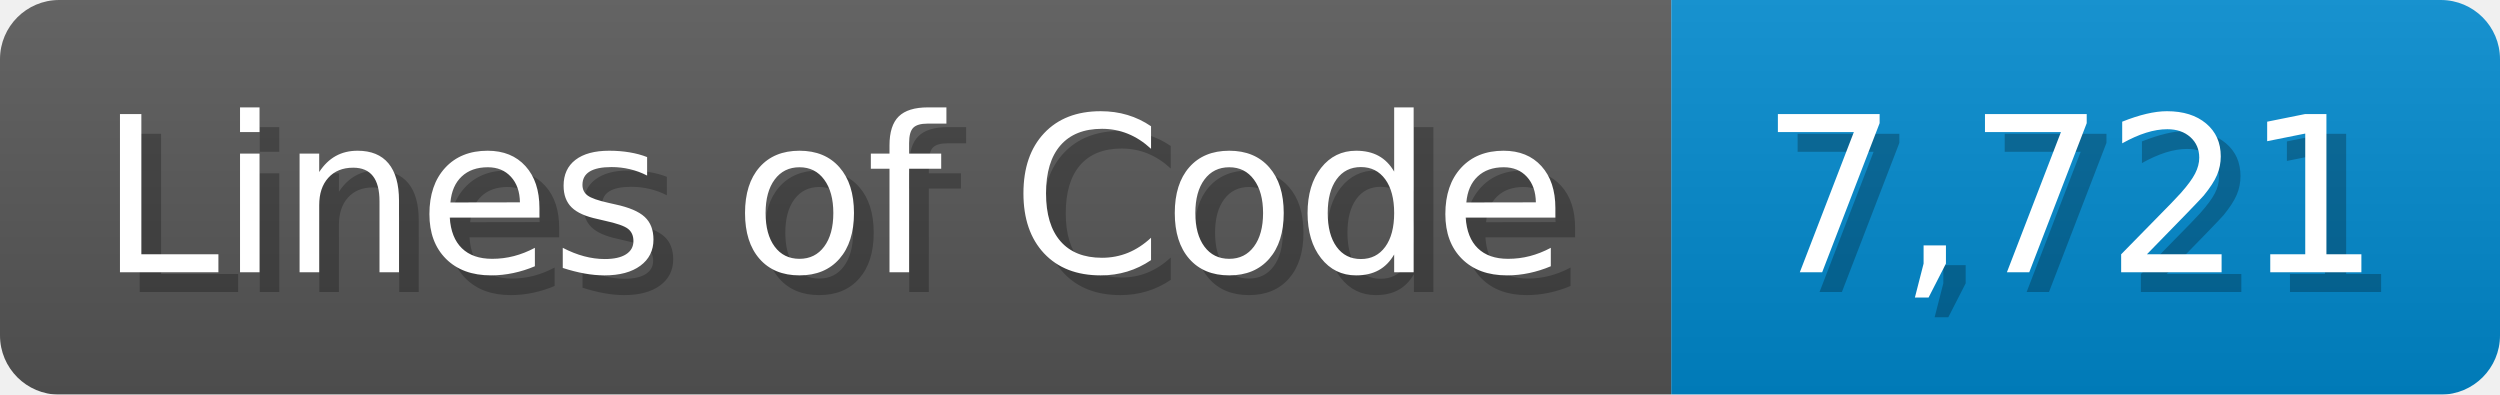
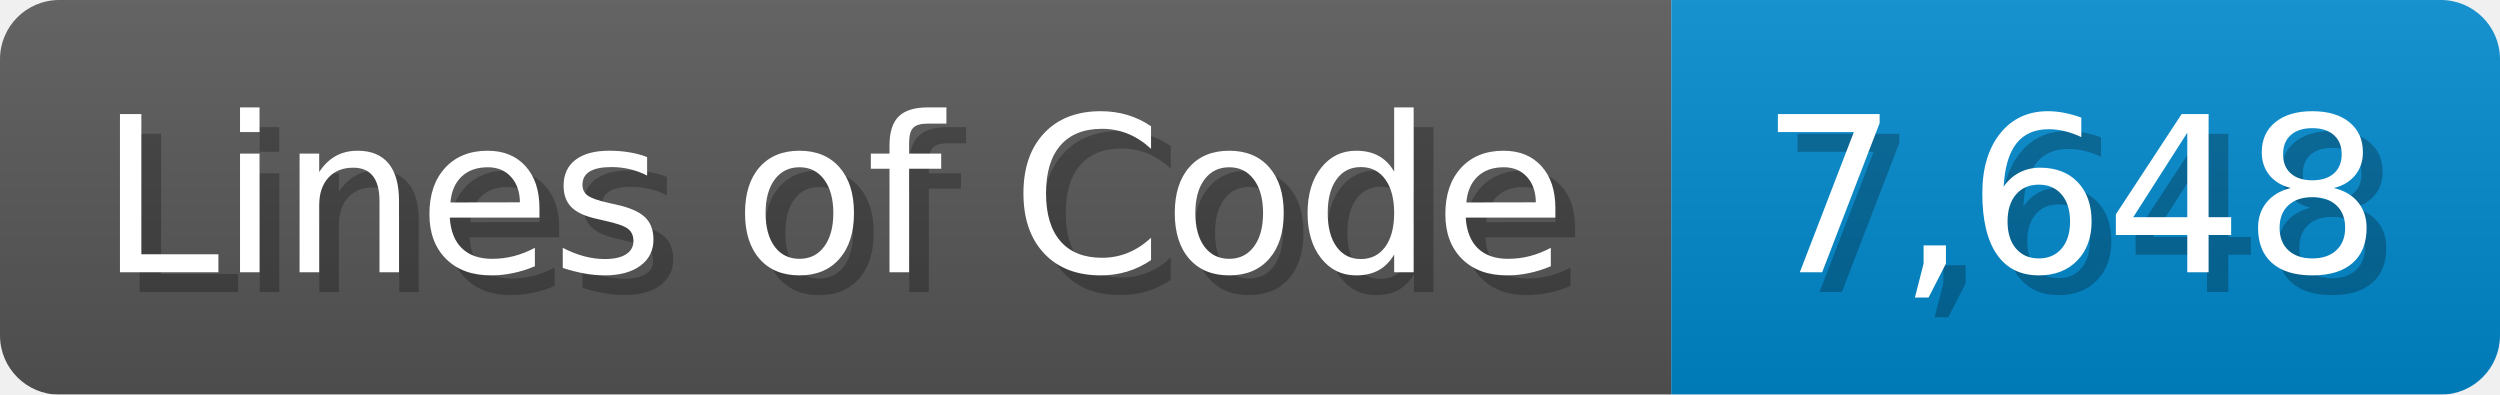
<svg xmlns="http://www.w3.org/2000/svg" width="126.7" height="20" viewBox="0 0 1267 200">
  <linearGradient id="a" x2="0" y2="100%">
    <stop offset="0" stop-opacity=".1" stop-color="#EEE" />
    <stop offset="1" stop-opacity=".1" />
  </linearGradient>
  <mask id="m">
    <rect width="1267" height="200" rx="30" fill="#FFF" />
  </mask>
  <g mask="url(#m)">
    <rect width="847" height="200" fill="#555" />
    <rect width="420" height="200" fill="#08C" x="847" />
    <rect width="1267" height="200" fill="url(#a)" />
  </g>
  <g fill="#fff" text-anchor="start" font-family="Verdana,DejaVu Sans,sans-serif" font-size="110">
    <text x="60" y="148" textLength="747" fill="#000" opacity="0.25">Lines of Code</text>
    <text x="50" y="138" textLength="747">Lines of Code</text>
-     <text x="902" y="148" textLength="320" fill="#000" opacity="0.25">7,721</text>
-     <text x="892" y="138" textLength="320">7,721</text>
+     <text x="902" y="148" textLength="320" fill="#000" opacity="0.25">7,648</text>
+     <text x="892" y="138" textLength="320">7,648</text>
  </g>
</svg>
